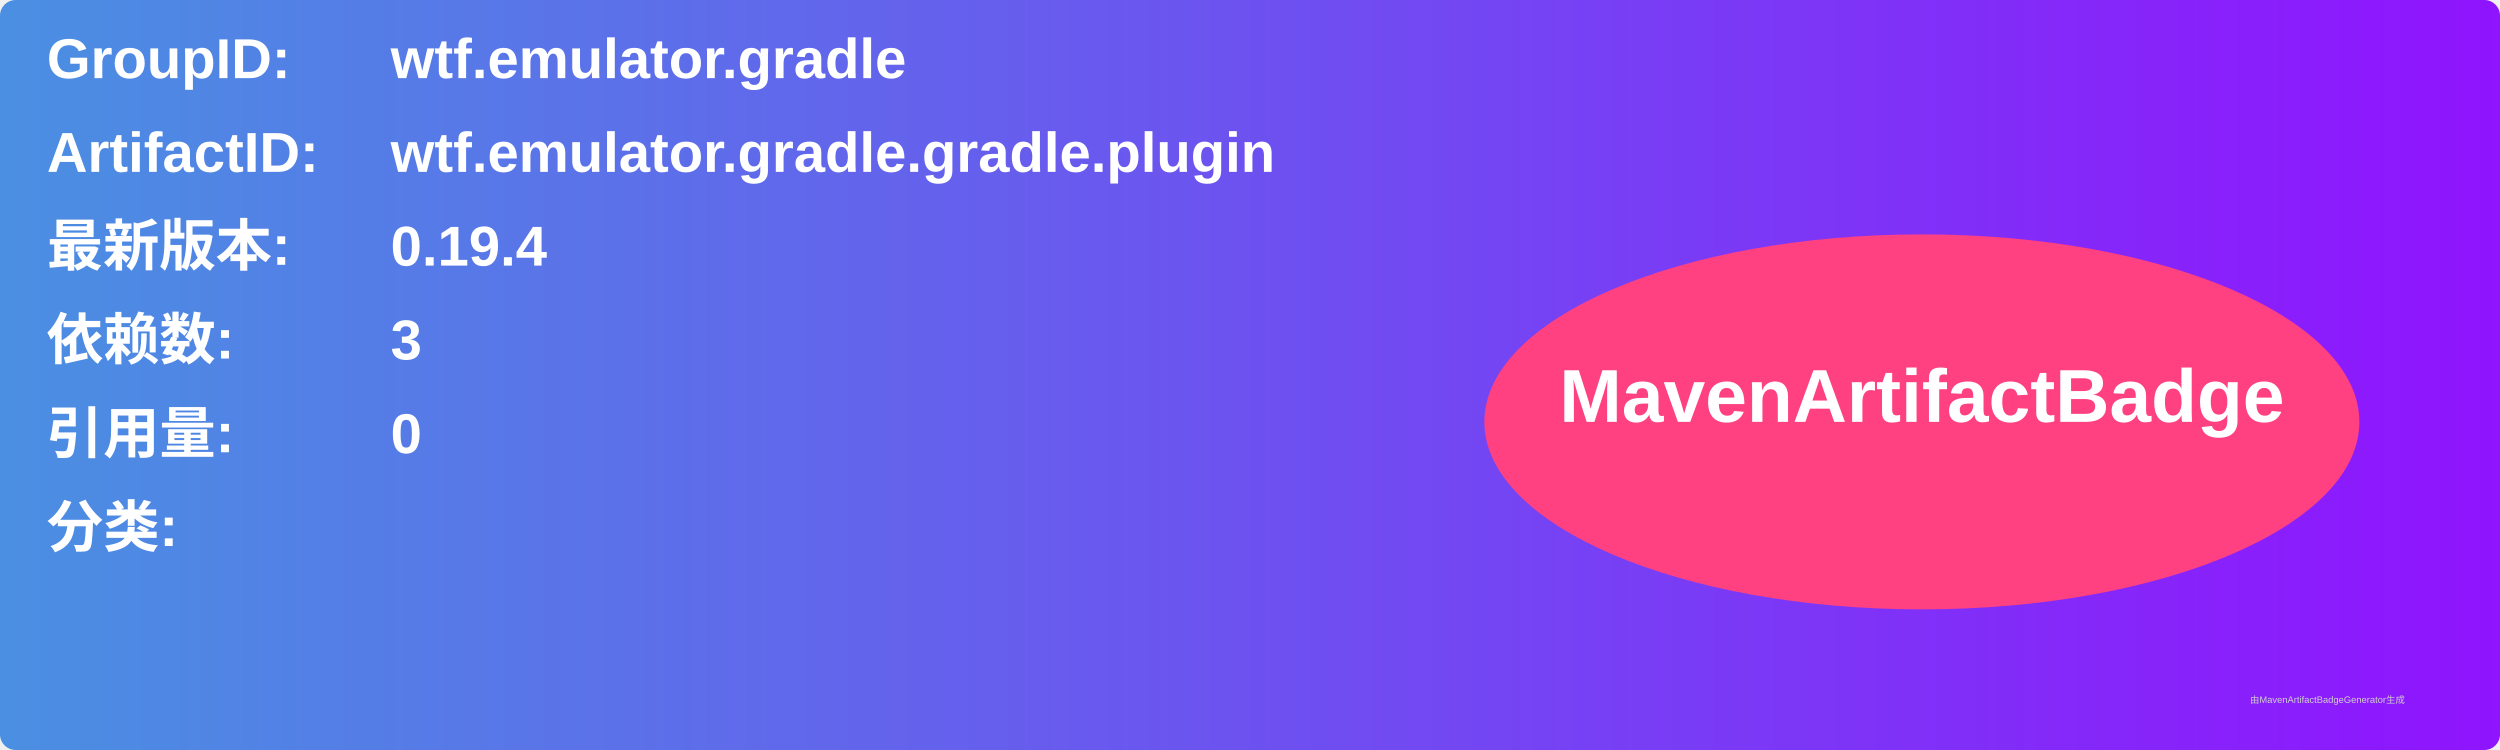
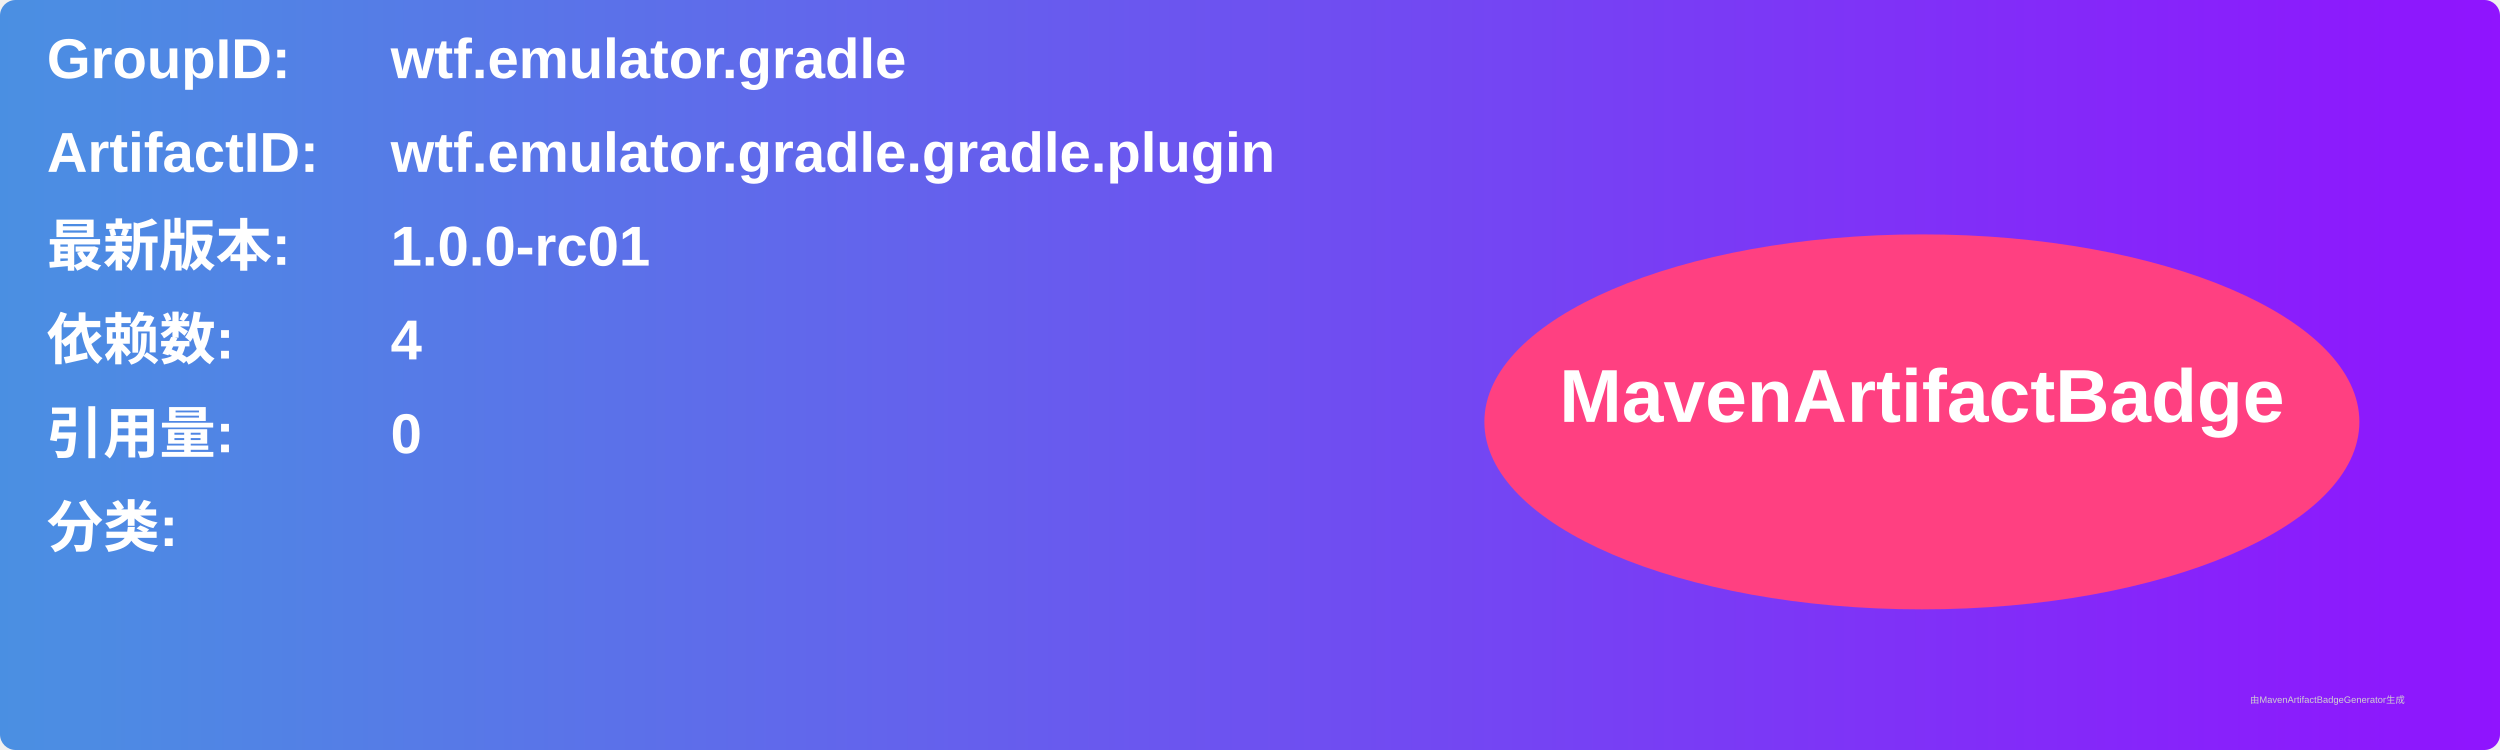
<svg xmlns="http://www.w3.org/2000/svg" width="800" height="240" viewBox="0 0 800 240">
  <linearGradient id="grad" x1="0%" y1="0%" x2="100%" y2="0%">
    <stop offset="0%" stop-color="#4a90e2" />
    <stop offset="100%" stop-color="#9013fe" />
  </linearGradient>
  <rect width="100%" height="100%" rx="5" ry="5" fill="url(#grad)" />
  <g transform="translate(15, 15)">
    <text x="0" y="10" font-family="Arial" font-size="18" fill="white" font-weight="bold" width="260">GroupID:</text>
    <text x="110" y="10" font-family="Arial" font-size="18" fill="white" font-weight="bold" width="460">wtf.emulator.gradle</text>
    <text x="0" y="40" font-family="Arial" font-size="18" fill="white" font-weight="bold" width="260">ArtifactID:</text>
    <text x="110" y="40" font-family="Arial" font-size="18" fill="white" font-weight="bold" width="460">wtf.emulator.gradle.gradle.plugin</text>
    <text x="0" y="70" font-family="Arial" font-size="18" fill="white" font-weight="bold">最新版本:</text>
    <text x="110" y="70" font-family="Arial" font-size="18" fill="white" font-weight="bold">
-       <tspan font-weight="bold">0.19.4</tspan>
+       <tspan font-weight="bold">1.0.0-rc01</tspan>
    </text>
    <text x="0" y="100" font-family="Arial" font-size="18" fill="white" font-weight="bold">依赖数: </text>
    <text x="110" y="100" font-family="Arial" font-size="18" fill="white">
-       <tspan font-weight="bold">3</tspan>
+       <tspan font-weight="bold">4</tspan>
    </text>
    <text x="0" y="130" font-family="Arial" font-size="18" fill="white" font-weight="bold">引用量: </text>
    <text x="110" y="130" font-family="Arial" font-size="18" fill="white">
      <tspan font-weight="bold">0</tspan>
    </text>
    <text x="0" y="160" font-family="Arial" font-size="18" fill="white" font-weight="bold">分类:</text>
    <text x="10" y="190" font-family="Arial" font-size="10" fill="white">
      <tspan font-weight="bold" />
    </text>
    <ellipse cx="600" cy="120" rx="140" ry="60" fill="#ff4081" />
    <text x="600" y="120" text-anchor="middle" font-family="Arial" font-size="24" fill="white" font-weight="bold">MavenArtifactBadge</text>
  </g>
  <text x="720" y="225" font-family="Arial" font-size="3" fill="#d0d0d0">由MavenArtifactBadgeGenerator生成</text>
</svg>
